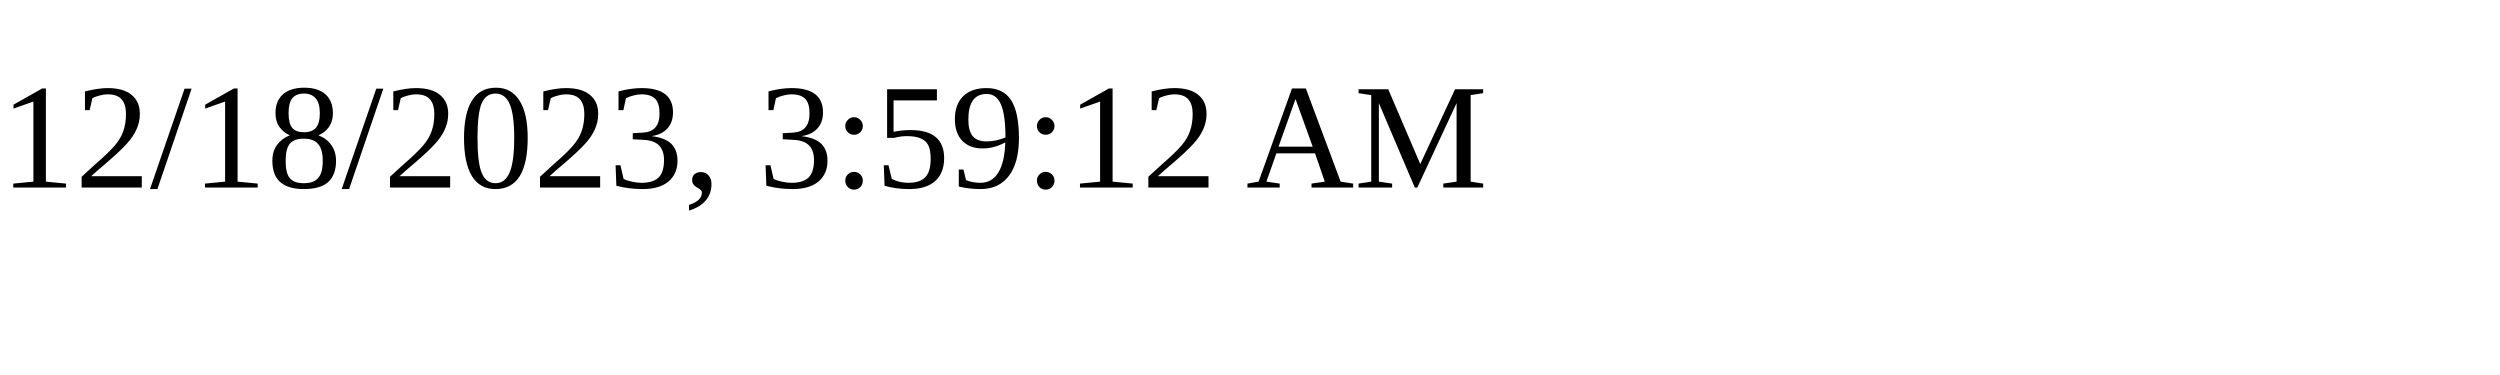
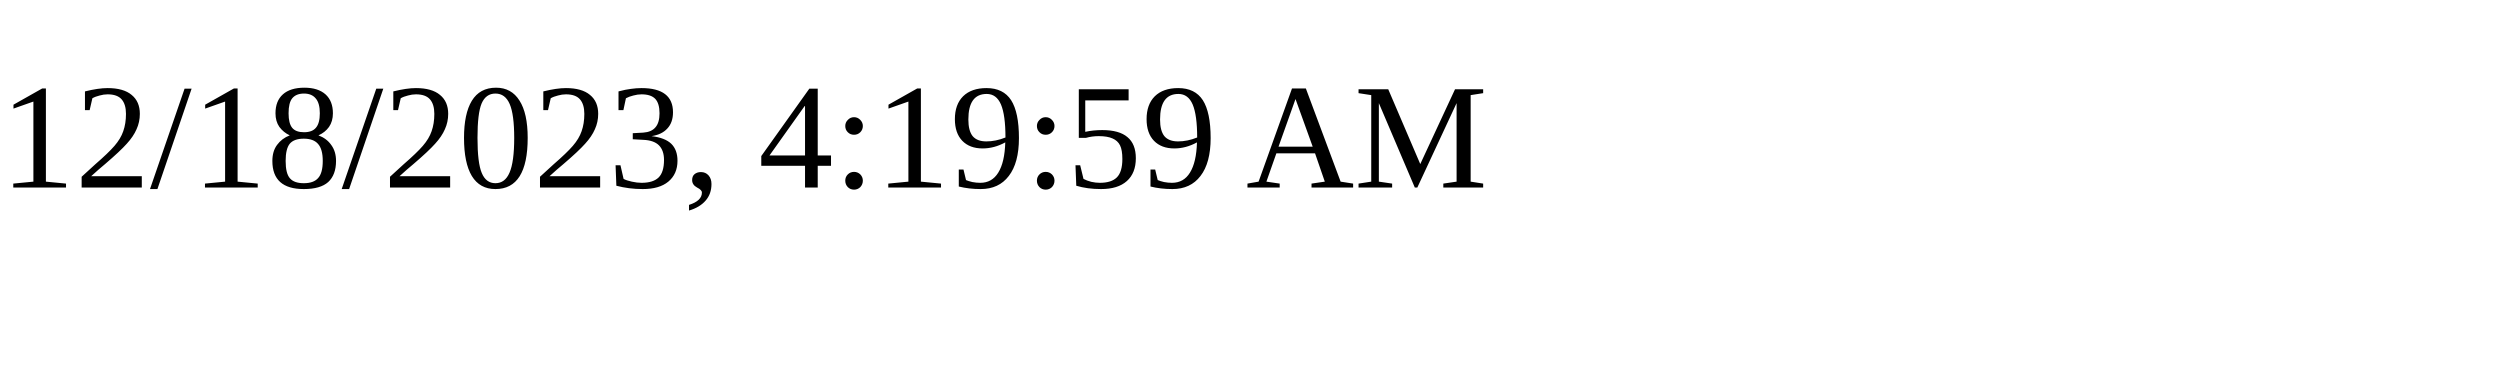
<svg xmlns="http://www.w3.org/2000/svg" height="30" width="200">
-   <text x="0" y="15">12/18/2023, 3:59:12 AM</text>
+   <text x="0" y="15">12/18/2023, 4:19:59 AM</text>
</svg>
